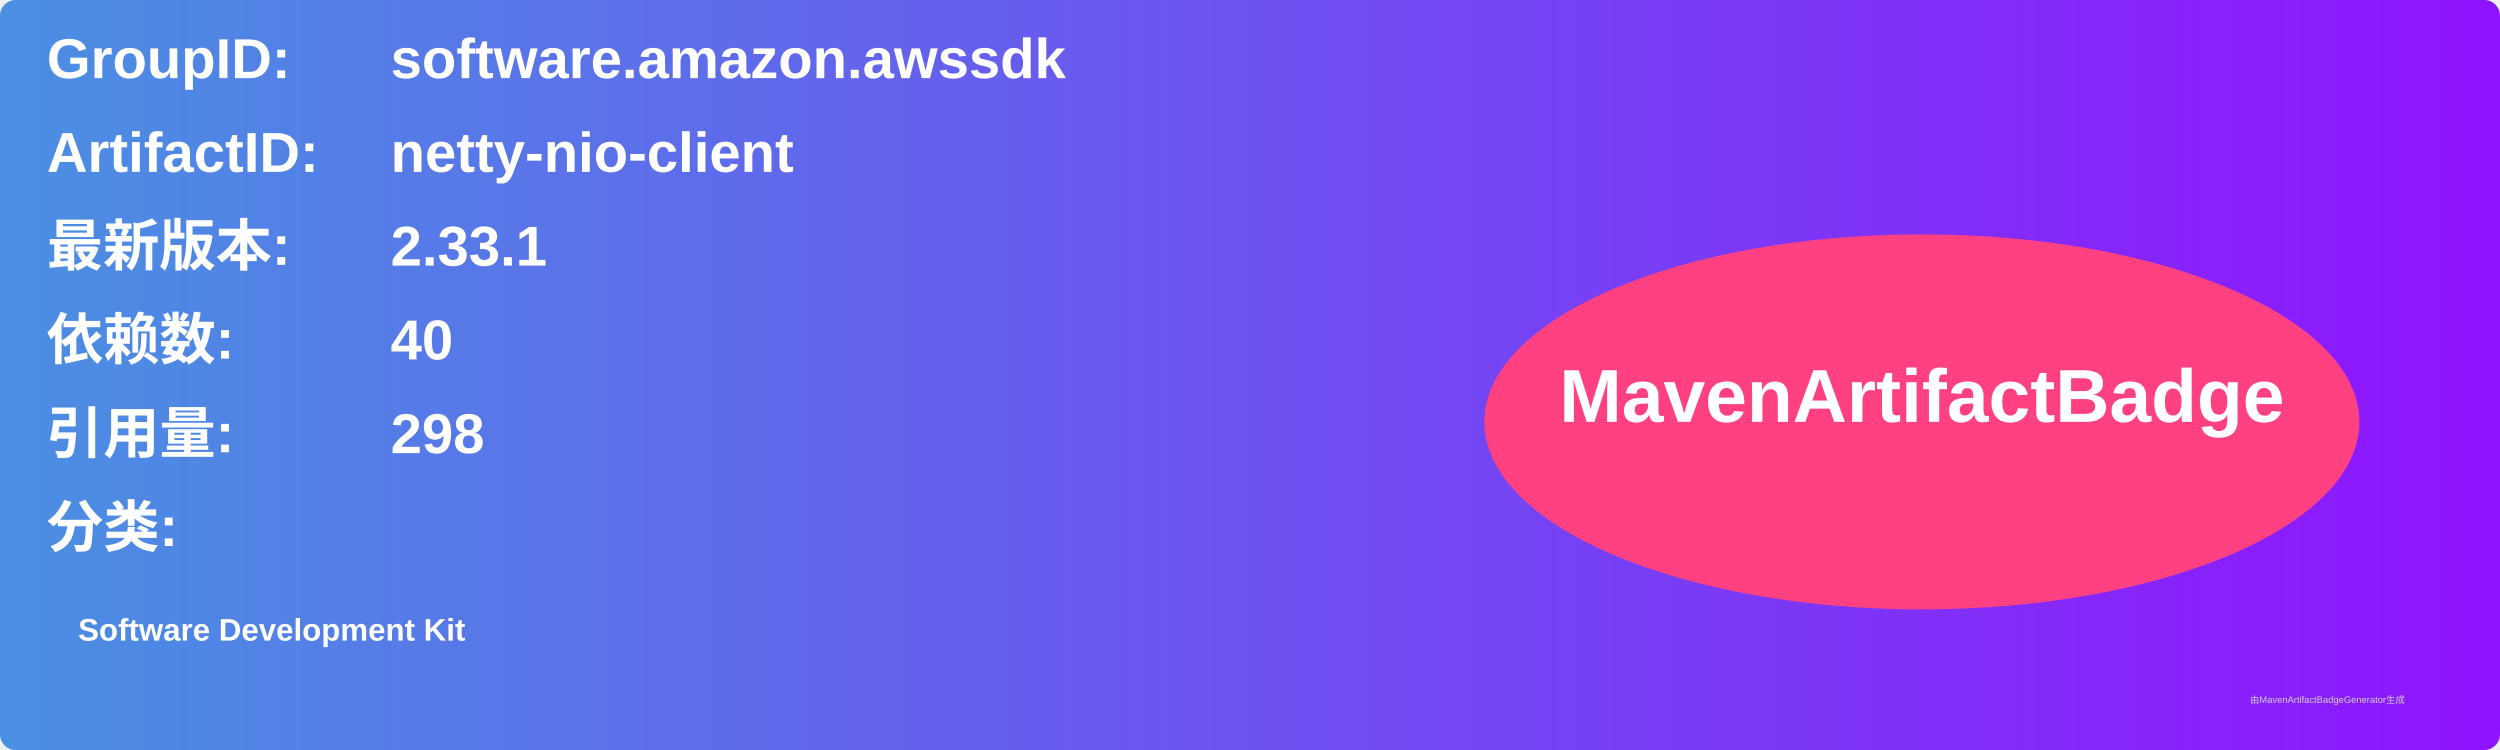
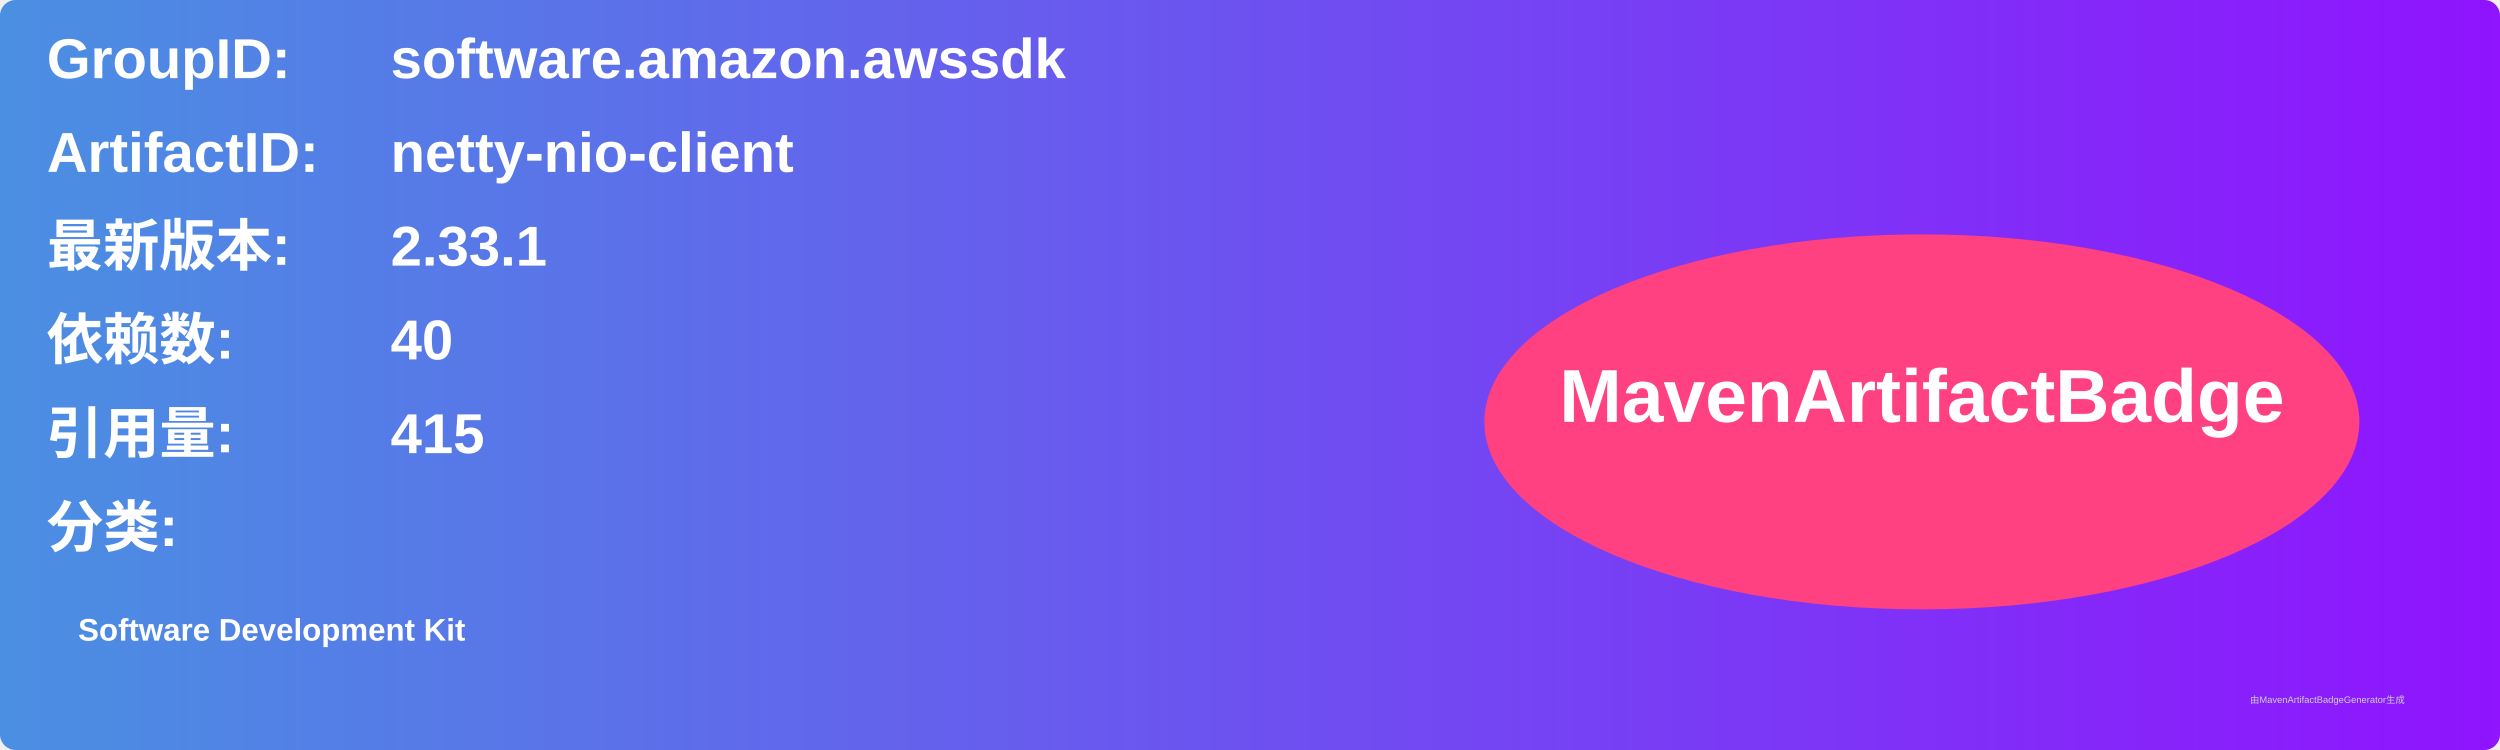
<svg xmlns="http://www.w3.org/2000/svg" width="800" height="240" viewBox="0 0 800 240">
  <linearGradient id="grad" x1="0%" y1="0%" x2="100%" y2="0%">
    <stop offset="0%" stop-color="#4a90e2" />
    <stop offset="100%" stop-color="#9013fe" />
  </linearGradient>
  <rect width="100%" height="100%" rx="5" ry="5" fill="url(#grad)" />
  <g transform="translate(15, 15)">
    <text x="0" y="10" font-family="Arial" font-size="18" fill="white" font-weight="bold" width="260">GroupID:</text>
    <text x="110" y="10" font-family="Arial" font-size="18" fill="white" font-weight="bold" width="460">software.amazon.awssdk</text>
    <text x="0" y="40" font-family="Arial" font-size="18" fill="white" font-weight="bold" width="260">ArtifactID:</text>
    <text x="110" y="40" font-family="Arial" font-size="18" fill="white" font-weight="bold" width="460">netty-nio-client</text>
    <text x="0" y="70" font-family="Arial" font-size="18" fill="white" font-weight="bold">最新版本:</text>
    <text x="110" y="70" font-family="Arial" font-size="18" fill="white" font-weight="bold">
      <tspan font-weight="bold">2.33.1</tspan>
    </text>
    <text x="0" y="100" font-family="Arial" font-size="18" fill="white" font-weight="bold">依赖数: </text>
    <text x="110" y="100" font-family="Arial" font-size="18" fill="white">
      <tspan font-weight="bold">40</tspan>
    </text>
    <text x="0" y="130" font-family="Arial" font-size="18" fill="white" font-weight="bold">引用量: </text>
    <text x="110" y="130" font-family="Arial" font-size="18" fill="white">
-       <tspan font-weight="bold">298</tspan>
+       <tspan font-weight="bold">415</tspan>
    </text>
    <text x="0" y="160" font-family="Arial" font-size="18" fill="white" font-weight="bold">分类:</text>
    <text x="10" y="190" font-family="Arial" font-size="10" fill="white">
      <tspan font-weight="bold">Software Development Kit</tspan>
    </text>
    <ellipse cx="600" cy="120" rx="140" ry="60" fill="#ff4081" />
    <text x="600" y="120" text-anchor="middle" font-family="Arial" font-size="24" fill="white" font-weight="bold">MavenArtifactBadge</text>
  </g>
  <text x="720" y="225" font-family="Arial" font-size="3" fill="#d0d0d0">由MavenArtifactBadgeGenerator生成</text>
</svg>
